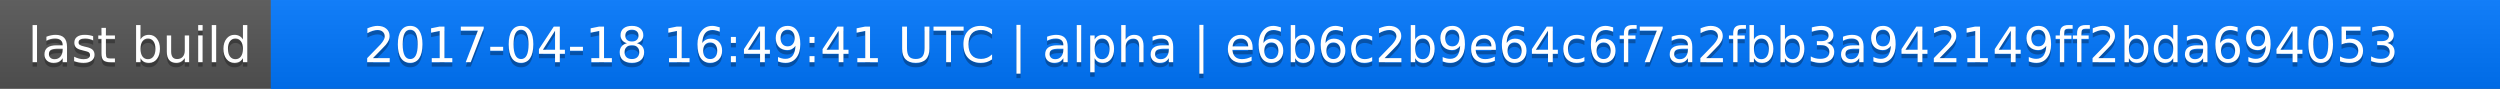
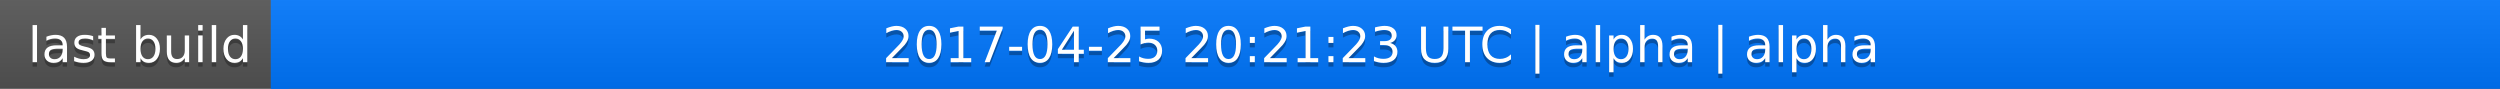
<svg xmlns="http://www.w3.org/2000/svg" width="563" height="20">
  <linearGradient id="a" x2="0" y2="100%">
    <stop offset="0" stop-color="#bbb" stop-opacity=".1" />
    <stop offset="1" stop-opacity=".1" />
  </linearGradient>
  <rect rx="0" width="563" height="20" fill="#555" />
  <rect rx="0" x="61" width="502" height="20" fill="#07f" />
  <path fill="#07f" d="M61 0h4v20h-4z" />
  <rect rx="0" width="563" height="20" fill="url(#a)" />
  <g fill="#fff" text-anchor="middle" font-family="DejaVu Sans,Verdana,Geneva,sans-serif" font-size="11">
    <text x="31.5" y="15" fill="#010101" fill-opacity=".3">last build</text>
    <text x="31.5" y="14">last build</text>
-     <text x="311" y="15" fill="#010101" fill-opacity=".3">2017-04-18 16:49:41 UTC | alpha | e6b6c2b9e64c6f7a2fbb3a942149ff2bda694053</text>
-     <text x="311" y="14">2017-04-18 16:49:41 UTC | alpha | e6b6c2b9e64c6f7a2fbb3a942149ff2bda694053</text>
+     <text x="311" y="15" fill="#010101" fill-opacity=".3">2017-04-25 20:21:23 UTC | alpha | alpha</text>
+     <text x="311" y="14">2017-04-25 20:21:23 UTC | alpha | alpha</text>
  </g>
</svg>
